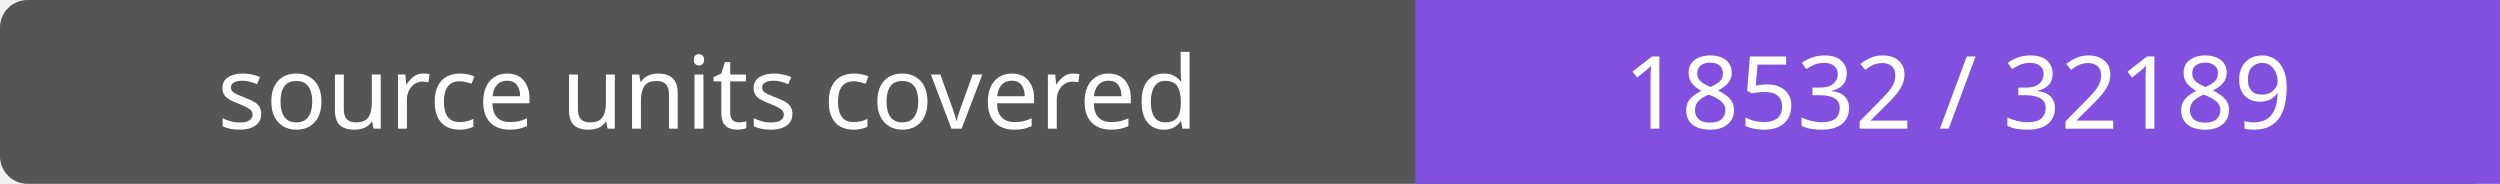
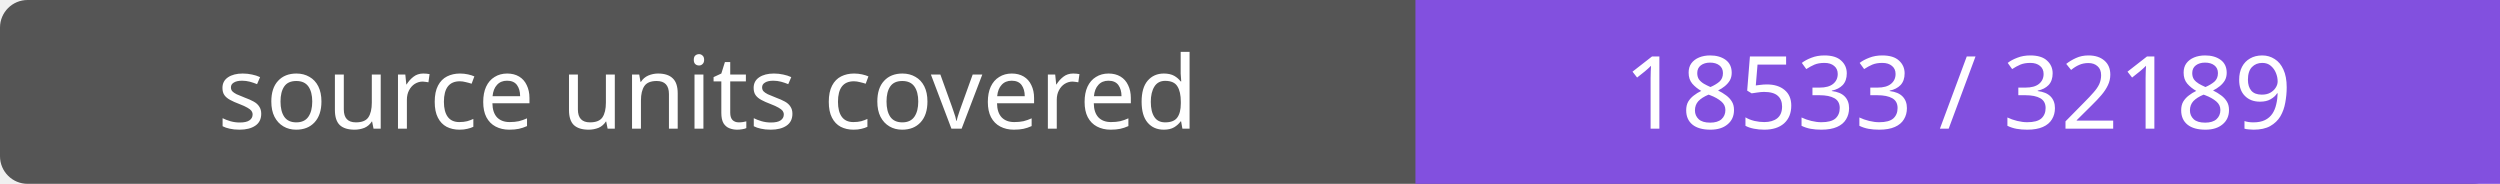
- <svg xmlns="http://www.w3.org/2000/svg" width="272" height="20" role="img" aria-label="source units covered: 18532 / 32189">
+ <svg xmlns="http://www.w3.org/2000/svg" width="272" height="20" role="img" aria-label="source units covered: 18533 / 32189">
  <rect width="272" height="20" rx="3" fill="#555" />
  <path fill="#8250df" d="M154 0h118v20H154z" />
  <g fill="#fff" text-anchor="middle" font-family="Verdana,sans-serif" font-size="11">
    <text x="77.0" y="14">source units covered</text>
-     <text x="213.0" y="14">18532 / 32189</text>
+     <text x="213.0" y="14">18533 / 32189</text>
  </g>
</svg>
